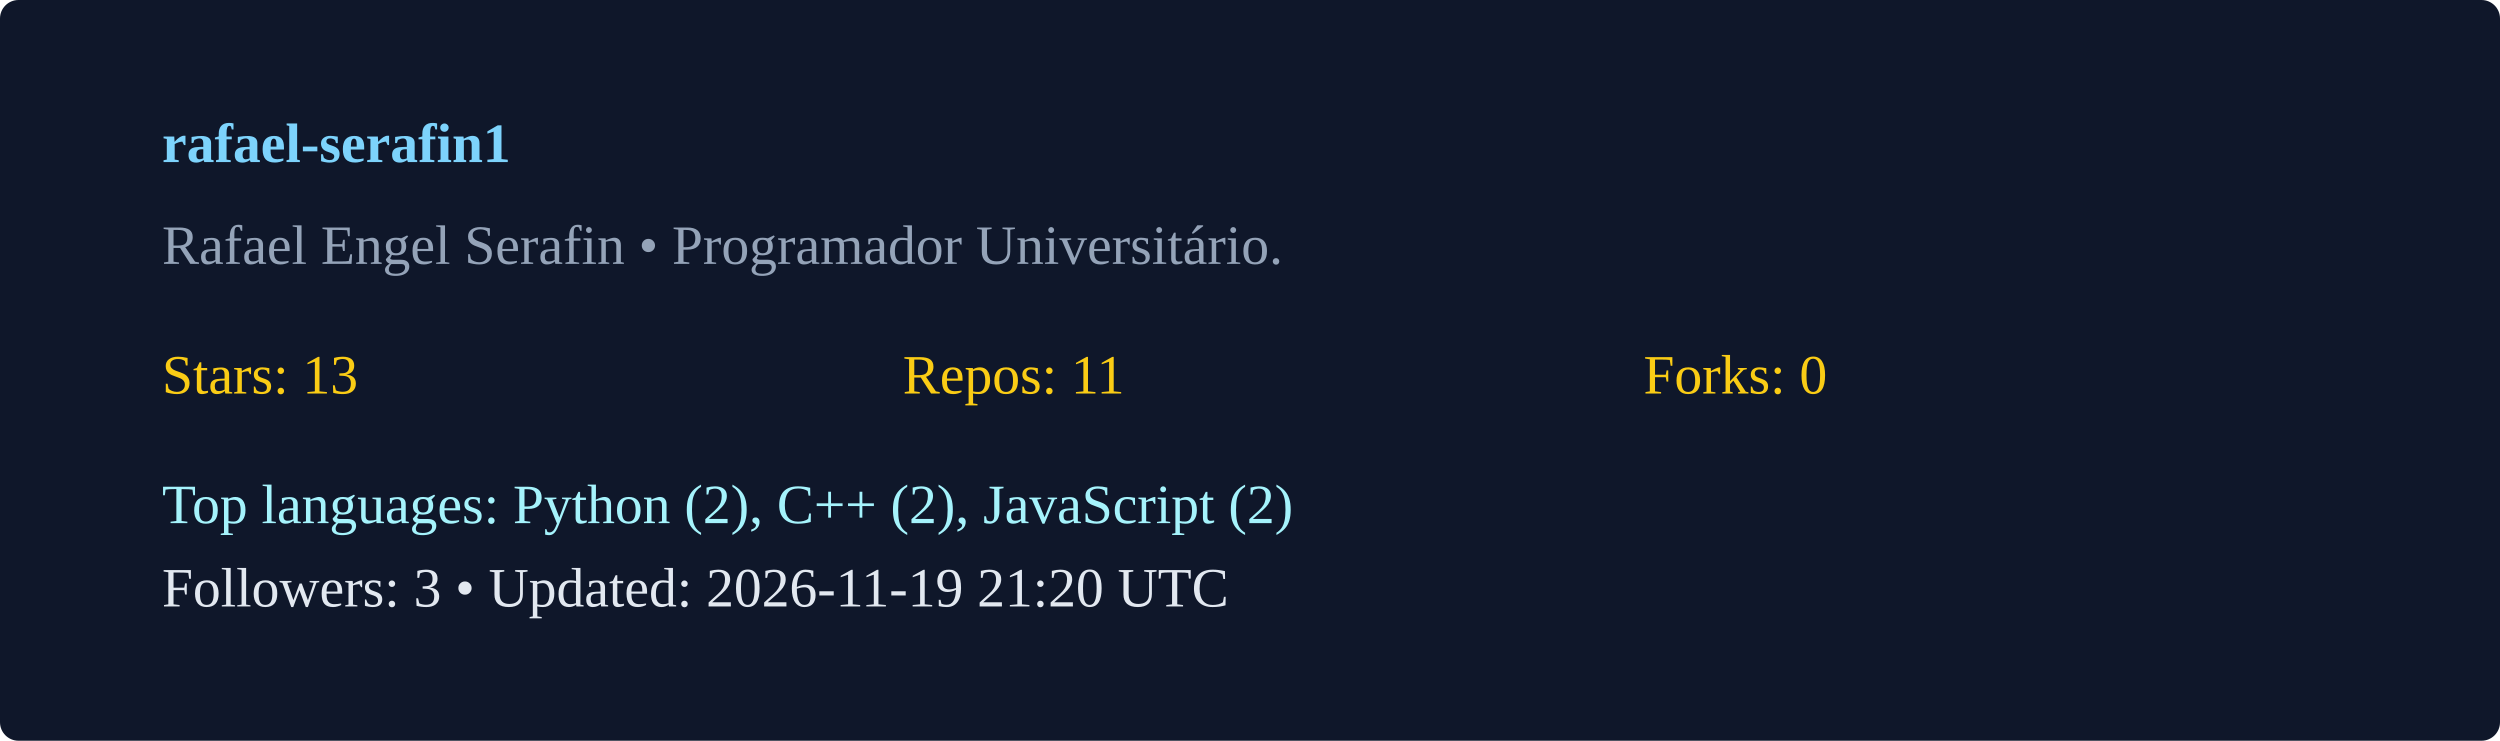
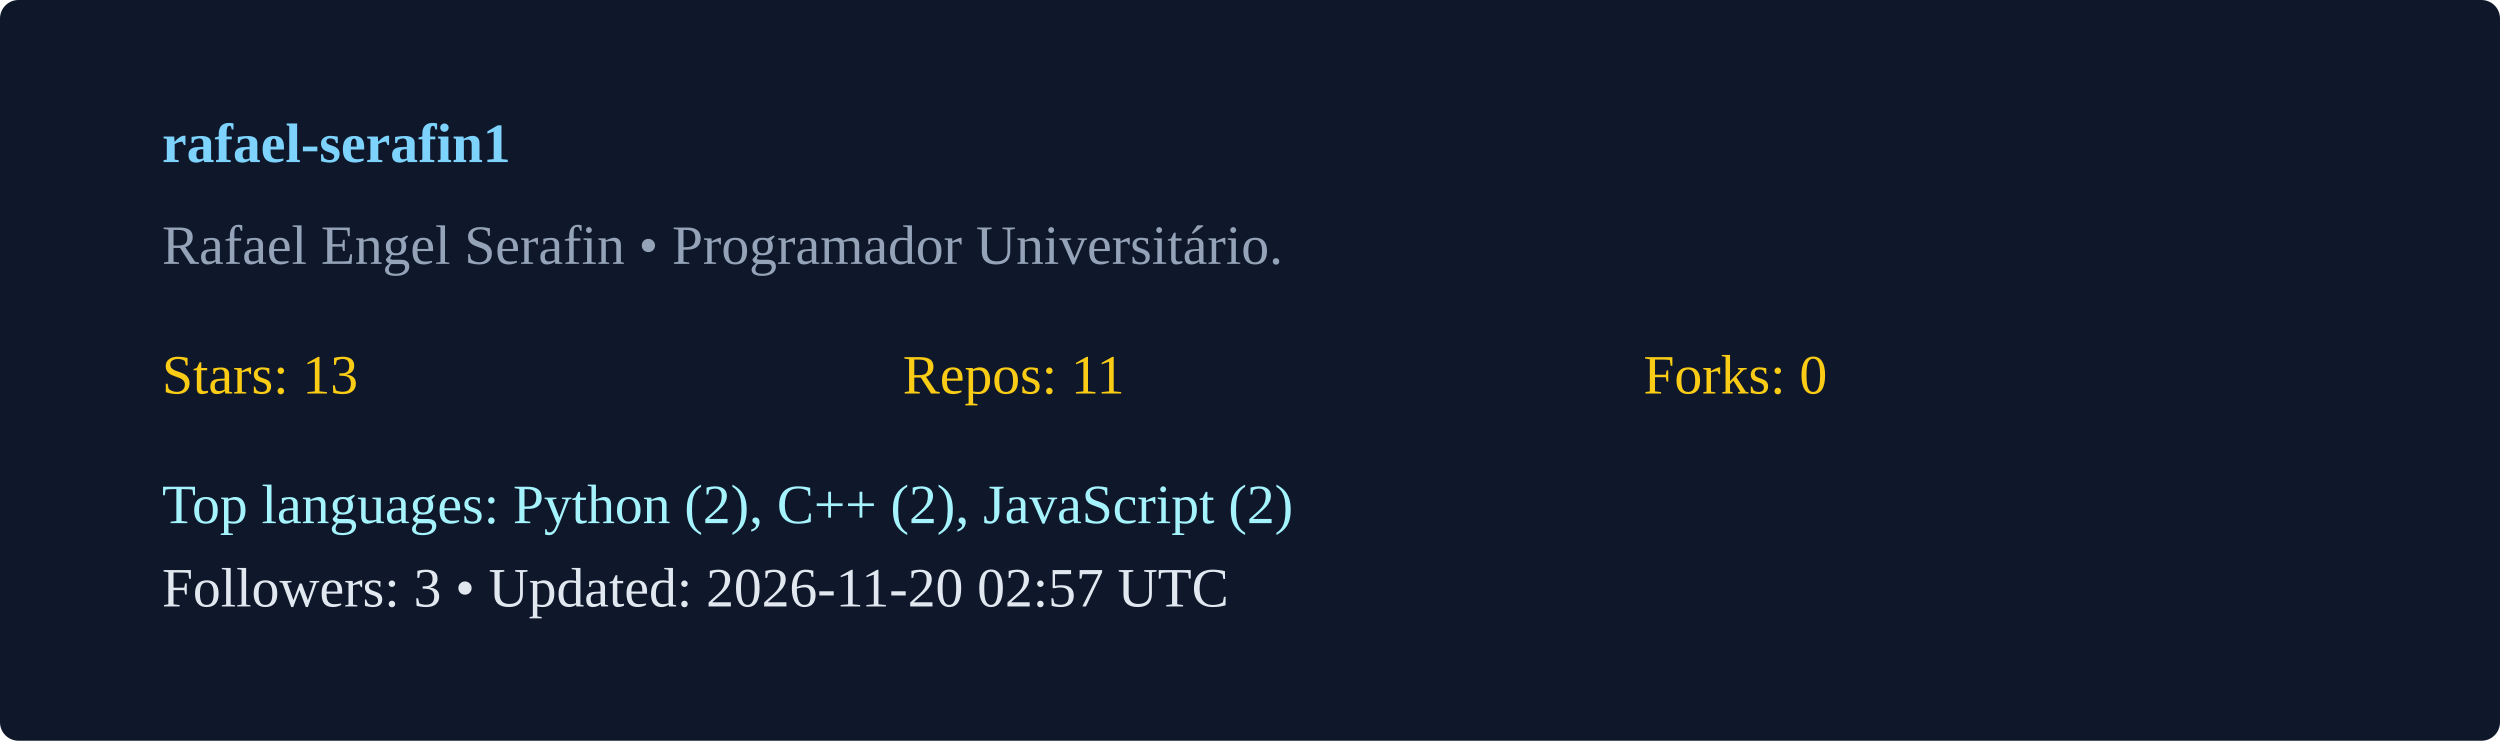
<svg xmlns="http://www.w3.org/2000/svg" width="540" height="160" viewBox="0 0 540 160">
  <rect width="100%" height="100%" rx="4" fill="#0f172a" />
  <g transform="translate(35,35)">
    <text x="0" y="0" fill="#7dd3fc" font-weight="600">rafael-serafin1</text>
    <text x="0" y="22" fill="#94a3b8">Rafael Engel Serafin  • Programador Universitário. </text>
    <g transform="translate(0,50)">
      <text x="0" y="0" fill="#facc15">Stars: 13</text>
      <text x="160" y="0" fill="#facc15">Repos: 11</text>
      <text x="320" y="0" fill="#facc15">Forks: 0</text>
      <text x="0" y="28" fill="#a5f3fc">Top languages: Python (2), C++ (2), JavaScript (2)</text>
-       <text x="0" y="46" fill="#e2e8f0">Followers: 3 • Updated: 2026-11-19 21:20 UTC</text>
+       <text x="0" y="46" fill="#e2e8f0">Followers: 3 • Updated: 2026-11-20 02:57 UTC</text>
    </g>
  </g>
</svg>
